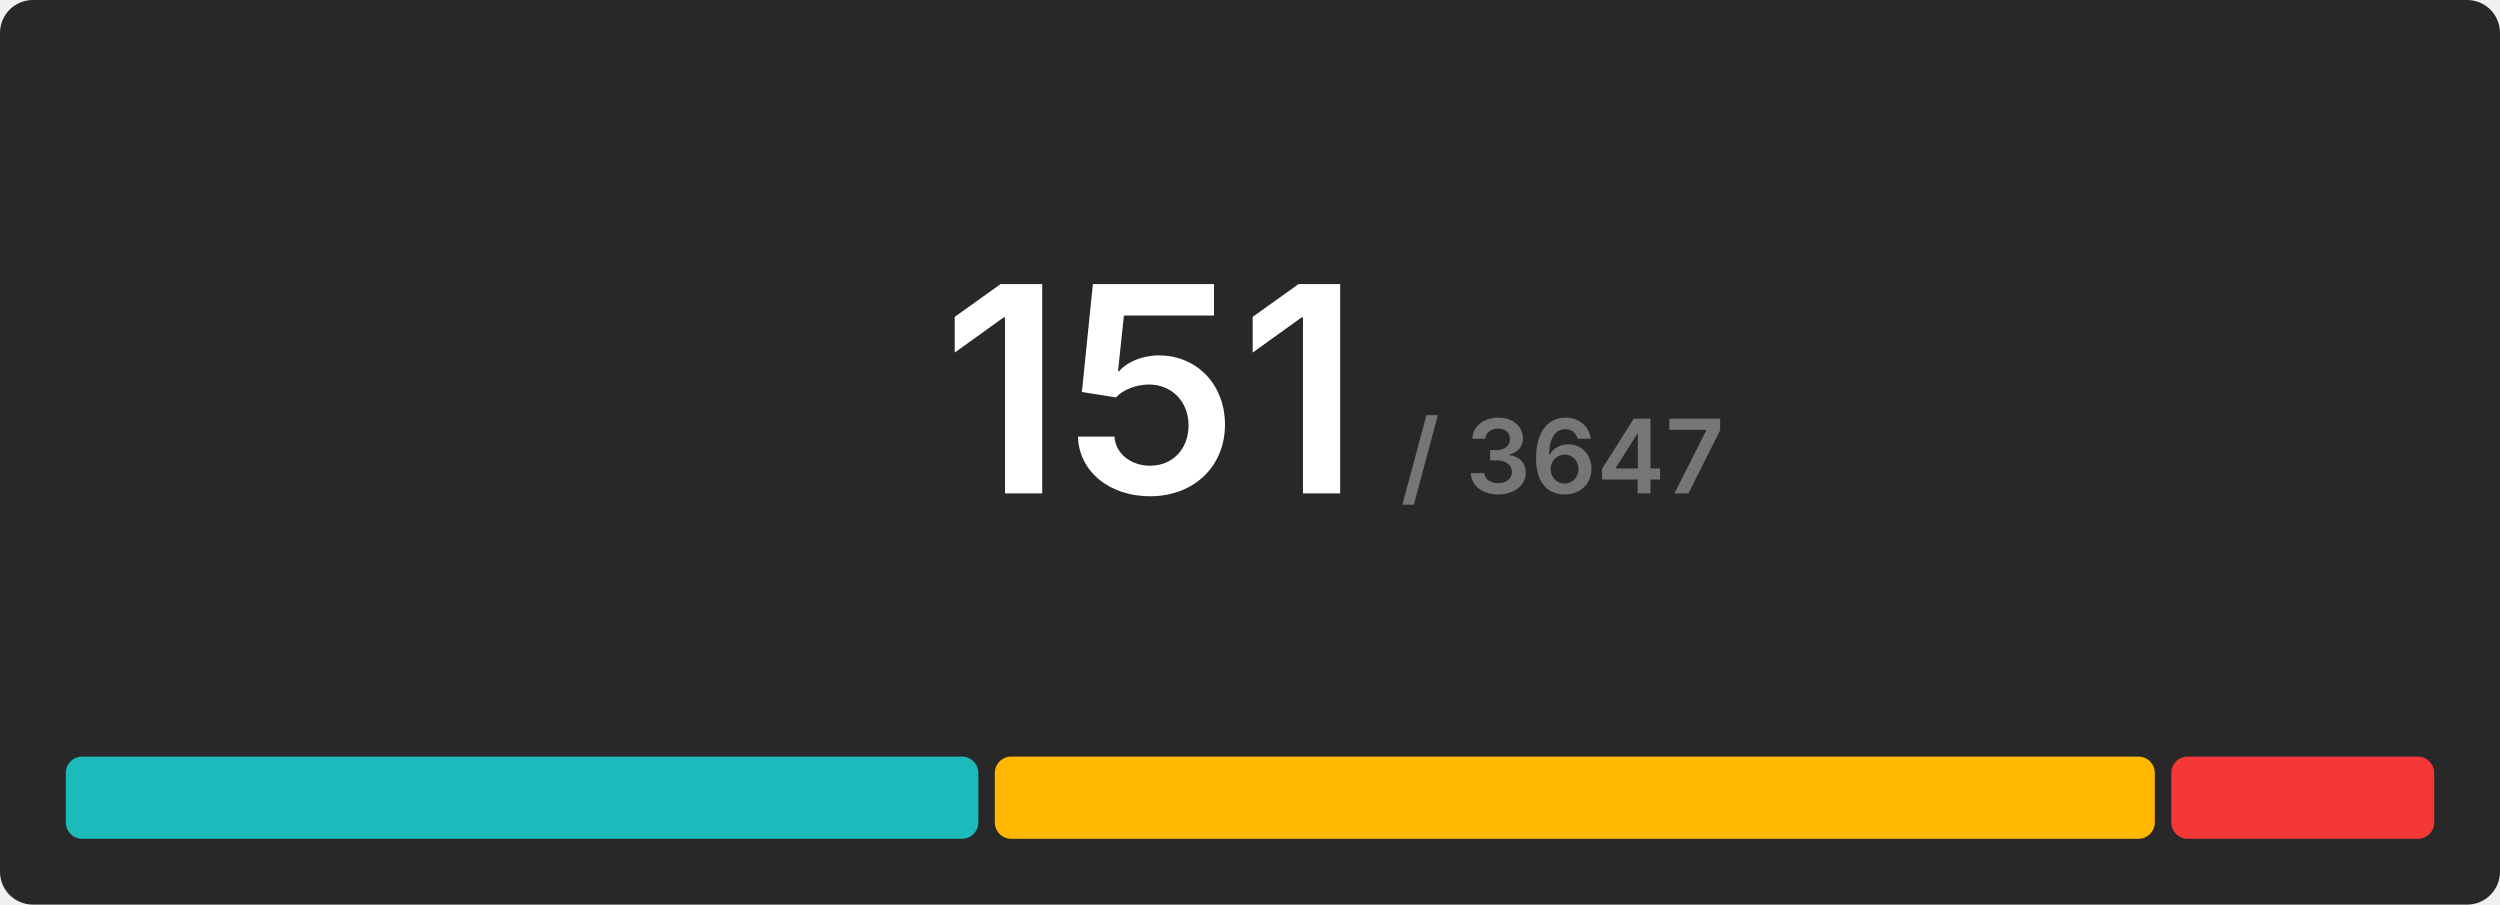
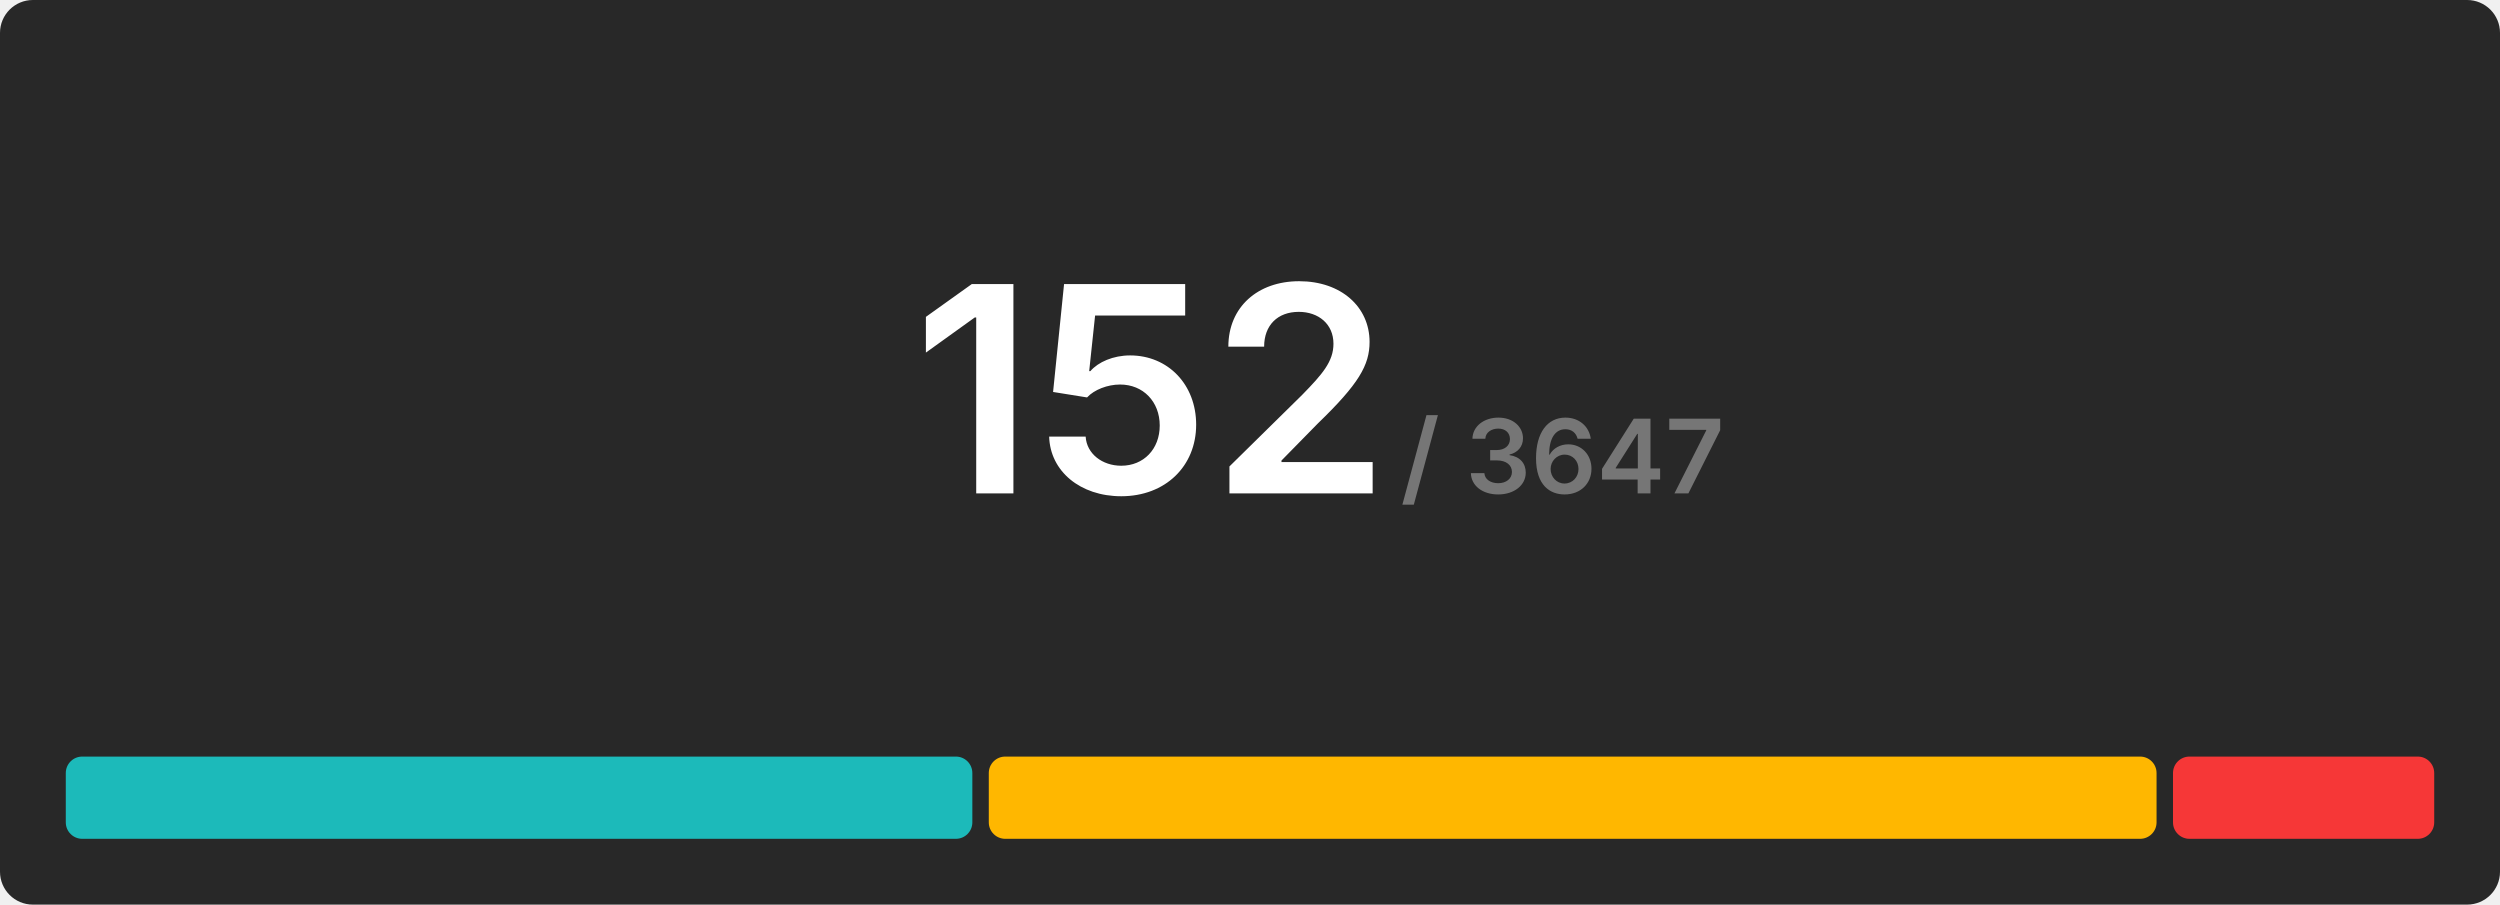
<svg xmlns="http://www.w3.org/2000/svg" width="608" height="220" viewBox="0 0 608 220">
  <rect x="0" y="0" width="608" height="220" rx="8" fill="#282828" />
  <g transform="translate(280, 120)" text-anchor="middle">
-     <text font-size="70" font-weight="600" font-family="Inter, Arial, Helvetica, sans-serif" fill="#ffffff" dominant-baseline="end">151</text>
+     <text font-size="70" font-weight="600" font-family="Inter, Arial, Helvetica, sans-serif" fill="#ffffff" dominant-baseline="end">152</text>
    <text font-size="25" font-weight="600" font-family="Inter, Arial, Helvetica, sans-serif" fill="#767676" dominant-baseline="end" dx="100">/ 3647</text>
  </g>
  <g transform="translate(16, 184)">
-     <rect x="0" y="0" width="221.934" height="20" fill="#1cbaba" rx="4" />
-     <rect x="225.934" y="0" width="282.119" height="20" fill="#ffb700" rx="4" />
-     <rect x="512.053" y="0" width="63.947" height="20" fill="#f63737" rx="4" />
+     <rect x="0" y="0" width="220.474" height="20" fill="#1cbaba" rx="4" />
+     <rect x="224.474" y="0" width="284" height="20" fill="#ffb700" rx="4" />
+     <rect x="512.474" y="0" width="63.526" height="20" fill="#f63737" rx="4" />
  </g>
</svg>
